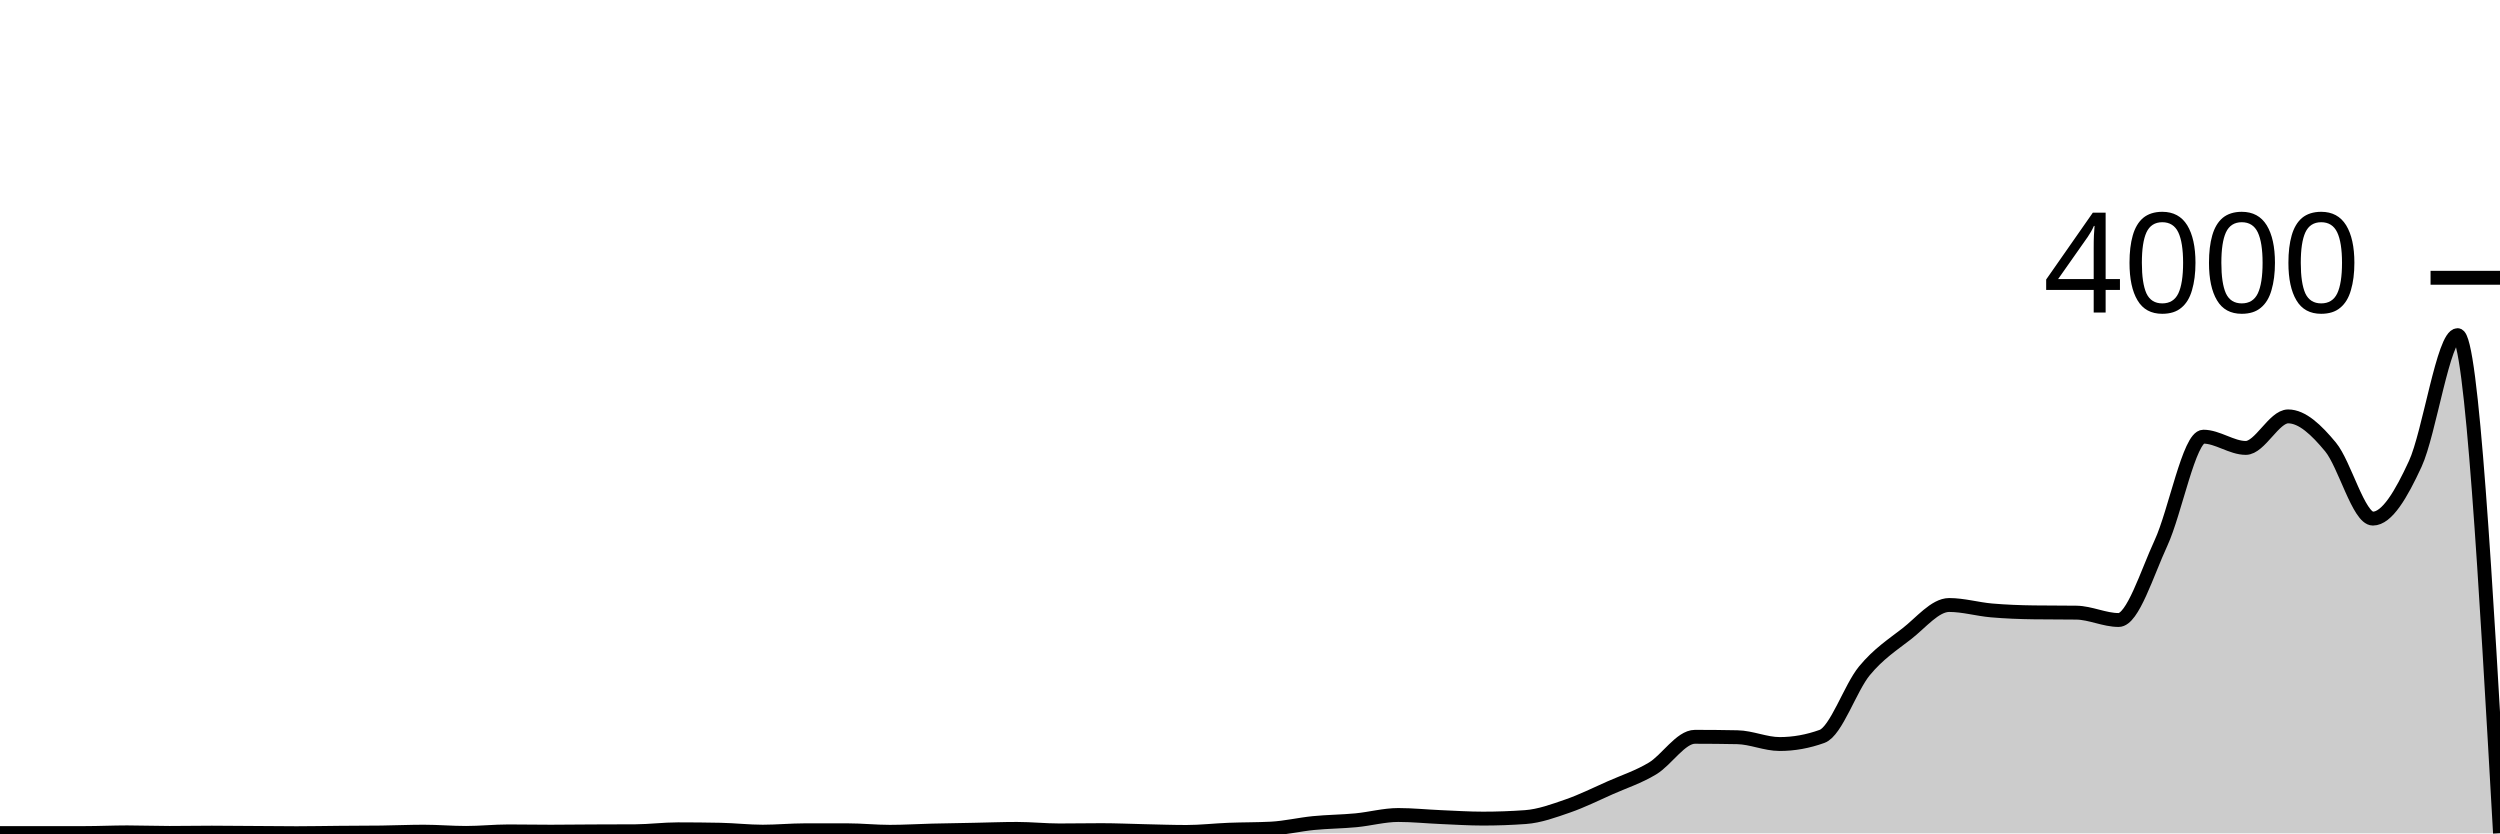
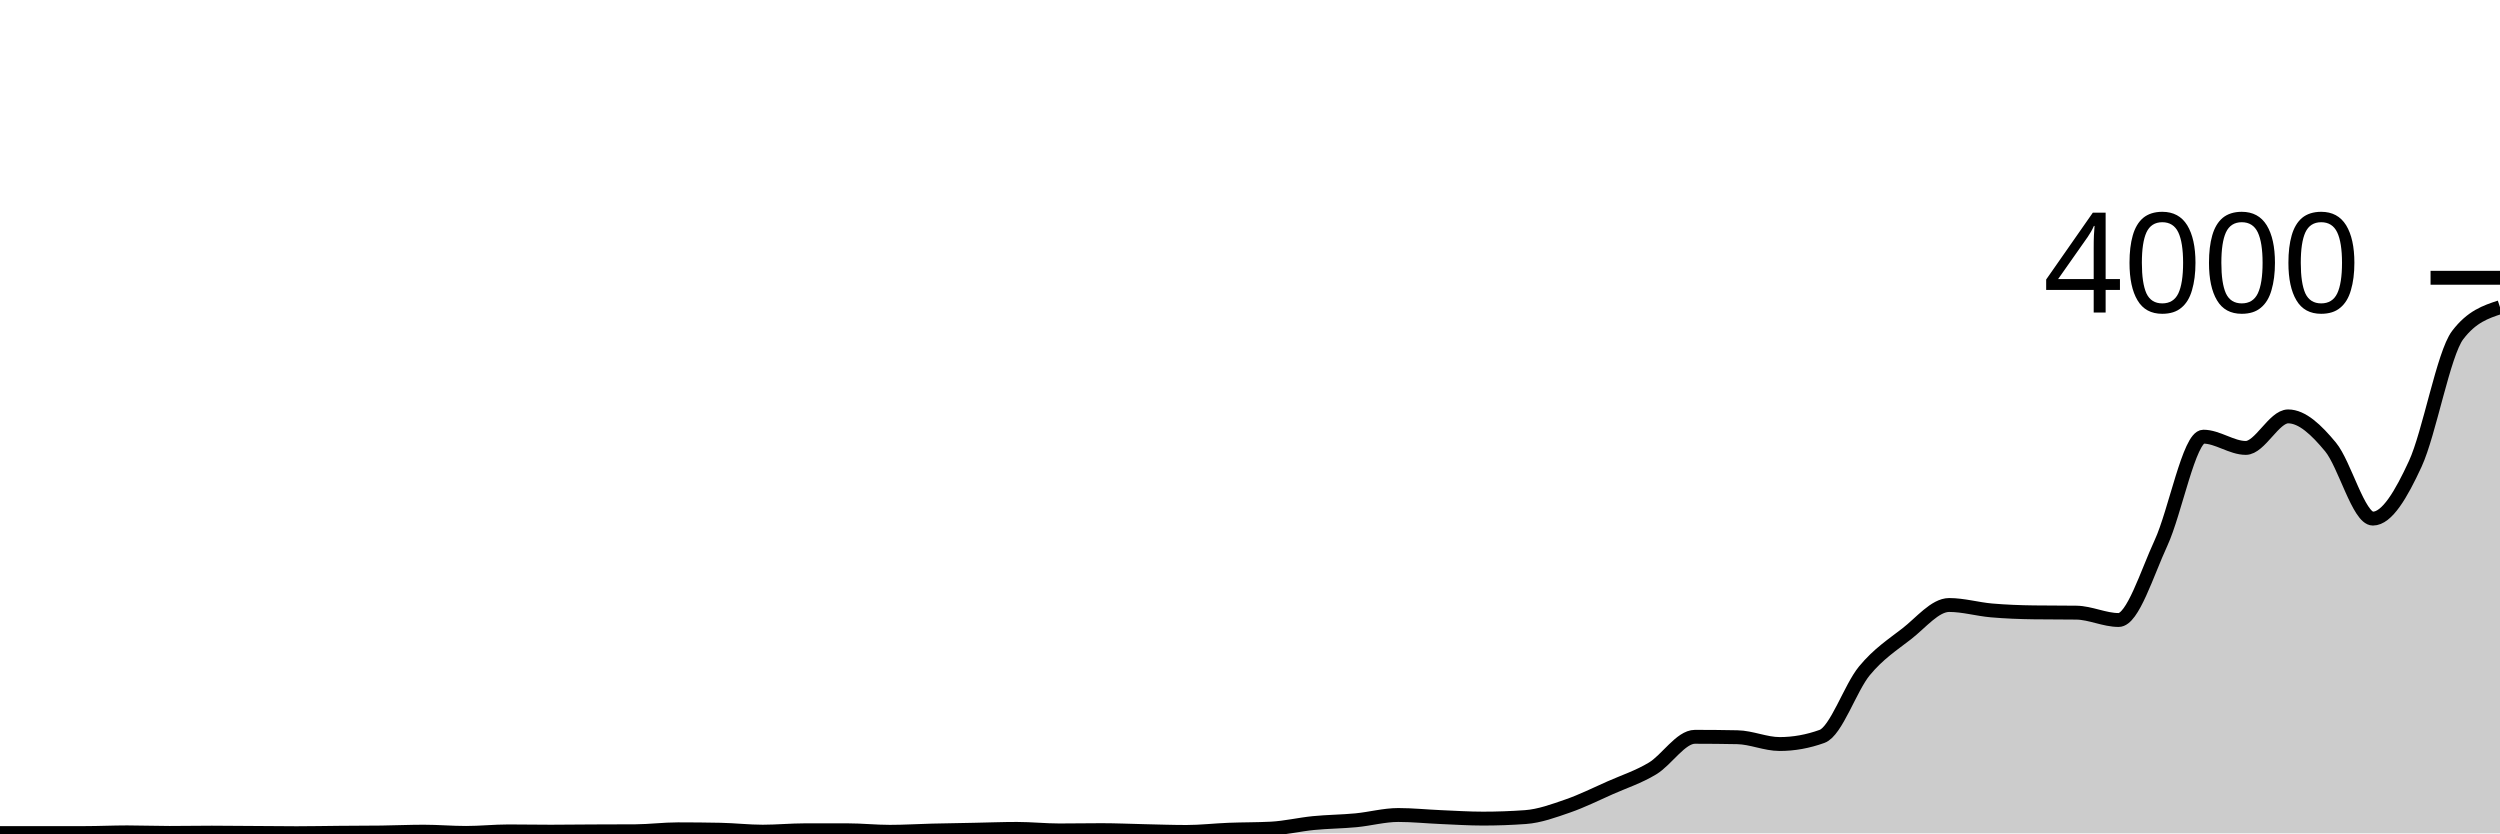
<svg xmlns="http://www.w3.org/2000/svg" viewBox="0 0 180 60">
  <g transform="translate(0,20)">
-     <path class="area" fill="rgba(0, 0, 0, 0.2)" d="M0,39.98C1.017,39.98,2.034,39.98,3.051,39.98C4.068,39.98,5.085,39.98,6.102,39.98C7.119,39.98,8.136,39.93,9.153,39.93C10.169,39.93,11.186,39.97,12.203,39.97C13.22,39.97,14.237,39.95,15.254,39.95C16.271,39.95,17.288,39.963,18.305,39.97C19.322,39.977,20.339,39.99,21.356,39.99C22.373,39.99,23.39,39.968,24.407,39.96C25.424,39.952,26.441,39.953,27.458,39.94C28.475,39.927,29.492,39.88,30.508,39.88C31.525,39.88,32.542,39.97,33.559,39.97C34.576,39.97,35.593,39.86,36.61,39.86C37.627,39.86,38.644,39.88,39.661,39.88C40.678,39.88,41.695,39.865,42.712,39.86C43.729,39.855,44.746,39.857,45.763,39.85C46.78,39.843,47.797,39.71,48.814,39.71C49.831,39.71,50.847,39.72,51.864,39.74C52.881,39.76,53.898,39.88,54.915,39.88C55.932,39.88,56.949,39.78,57.966,39.78C58.983,39.78,60,39.78,61.017,39.78C62.034,39.78,63.051,39.89,64.068,39.89C65.085,39.89,66.102,39.825,67.119,39.8C68.136,39.775,69.153,39.76,70.169,39.74C71.186,39.72,72.203,39.68,73.22,39.68C74.237,39.68,75.254,39.79,76.271,39.79C77.288,39.79,78.305,39.77,79.322,39.77C80.339,39.77,81.356,39.818,82.373,39.84C83.39,39.862,84.407,39.9,85.424,39.9C86.441,39.9,87.458,39.78,88.475,39.74C89.492,39.7,90.508,39.713,91.525,39.66C92.542,39.607,93.559,39.36,94.576,39.26C95.593,39.16,96.61,39.157,97.627,39.06C98.644,38.963,99.661,38.68,100.678,38.68C101.695,38.68,102.712,38.787,103.729,38.83C104.746,38.873,105.763,38.94,106.78,38.94C107.797,38.94,108.814,38.903,109.831,38.83C110.847,38.757,111.864,38.382,112.881,38.03C113.898,37.678,114.915,37.17,115.932,36.72C116.949,36.27,117.966,35.942,118.983,35.33C120,34.718,121.017,33.05,122.034,33.05C123.051,33.05,124.068,33.06,125.085,33.08C126.102,33.1,127.119,33.57,128.136,33.57C129.153,33.57,130.169,33.387,131.186,33.02C132.203,32.653,133.22,29.532,134.237,28.3C135.254,27.068,136.271,26.42,137.288,25.63C138.305,24.84,139.322,23.56,140.339,23.56C141.356,23.56,142.373,23.862,143.39,23.95C144.407,24.038,145.424,24.077,146.441,24.09C147.458,24.103,148.475,24.097,149.492,24.11C150.508,24.123,151.525,24.64,152.542,24.64C153.559,24.64,154.576,21.29,155.593,19.09C156.61,16.89,157.627,11.44,158.644,11.44C159.661,11.44,160.678,12.25,161.695,12.25C162.712,12.25,163.729,9.98,164.746,9.98C165.763,9.98,166.78,10.953,167.797,12.18C168.814,13.407,169.831,17.34,170.847,17.34C171.864,17.34,172.881,15.602,173.898,13.4C174.915,11.198,175.932,4.13,176.949,4.13C177.966,4.13,178.983,22.06,180,39.99L180,40C178.983,40,177.966,40,176.949,40C175.932,40,174.915,40,173.898,40C172.881,40,171.864,40,170.847,40C169.831,40,168.814,40,167.797,40C166.78,40,165.763,40,164.746,40C163.729,40,162.712,40,161.695,40C160.678,40,159.661,40,158.644,40C157.627,40,156.61,40,155.593,40C154.576,40,153.559,40,152.542,40C151.525,40,150.508,40,149.492,40C148.475,40,147.458,40,146.441,40C145.424,40,144.407,40,143.39,40C142.373,40,141.356,40,140.339,40C139.322,40,138.305,40,137.288,40C136.271,40,135.254,40,134.237,40C133.22,40,132.203,40,131.186,40C130.169,40,129.153,40,128.136,40C127.119,40,126.102,40,125.085,40C124.068,40,123.051,40,122.034,40C121.017,40,120,40,118.983,40C117.966,40,116.949,40,115.932,40C114.915,40,113.898,40,112.881,40C111.864,40,110.847,40,109.831,40C108.814,40,107.797,40,106.78,40C105.763,40,104.746,40,103.729,40C102.712,40,101.695,40,100.678,40C99.661,40,98.644,40,97.627,40C96.61,40,95.593,40,94.576,40C93.559,40,92.542,40,91.525,40C90.508,40,89.492,40,88.475,40C87.458,40,86.441,40,85.424,40C84.407,40,83.39,40,82.373,40C81.356,40,80.339,40,79.322,40C78.305,40,77.288,40,76.271,40C75.254,40,74.237,40,73.22,40C72.203,40,71.186,40,70.169,40C69.153,40,68.136,40,67.119,40C66.102,40,65.085,40,64.068,40C63.051,40,62.034,40,61.017,40C60,40,58.983,40,57.966,40C56.949,40,55.932,40,54.915,40C53.898,40,52.881,40,51.864,40C50.847,40,49.831,40,48.814,40C47.797,40,46.78,40,45.763,40C44.746,40,43.729,40,42.712,40C41.695,40,40.678,40,39.661,40C38.644,40,37.627,40,36.61,40C35.593,40,34.576,40,33.559,40C32.542,40,31.525,40,30.508,40C29.492,40,28.475,40,27.458,40C26.441,40,25.424,40,24.407,40C23.39,40,22.373,40,21.356,40C20.339,40,19.322,40,18.305,40C17.288,40,16.271,40,15.254,40C14.237,40,13.22,40,12.203,40C11.186,40,10.169,40,9.153,40C8.136,40,7.119,40,6.102,40C5.085,40,4.068,40,3.051,40C2.034,40,1.017,40,0,40Z" />
-     <path class="line" stroke="black" fill="none" d="M0,39.98C1.017,39.98,2.034,39.98,3.051,39.98C4.068,39.98,5.085,39.98,6.102,39.98C7.119,39.98,8.136,39.93,9.153,39.93C10.169,39.93,11.186,39.97,12.203,39.97C13.22,39.97,14.237,39.95,15.254,39.95C16.271,39.95,17.288,39.963,18.305,39.97C19.322,39.977,20.339,39.99,21.356,39.99C22.373,39.99,23.39,39.968,24.407,39.96C25.424,39.952,26.441,39.953,27.458,39.94C28.475,39.927,29.492,39.88,30.508,39.88C31.525,39.88,32.542,39.97,33.559,39.97C34.576,39.97,35.593,39.86,36.61,39.86C37.627,39.86,38.644,39.88,39.661,39.88C40.678,39.88,41.695,39.865,42.712,39.86C43.729,39.855,44.746,39.857,45.763,39.85C46.78,39.843,47.797,39.71,48.814,39.71C49.831,39.71,50.847,39.72,51.864,39.74C52.881,39.76,53.898,39.88,54.915,39.88C55.932,39.88,56.949,39.78,57.966,39.78C58.983,39.78,60,39.78,61.017,39.78C62.034,39.78,63.051,39.89,64.068,39.89C65.085,39.89,66.102,39.825,67.119,39.8C68.136,39.775,69.153,39.76,70.169,39.74C71.186,39.72,72.203,39.68,73.22,39.68C74.237,39.68,75.254,39.79,76.271,39.79C77.288,39.79,78.305,39.77,79.322,39.77C80.339,39.77,81.356,39.818,82.373,39.84C83.39,39.862,84.407,39.9,85.424,39.9C86.441,39.9,87.458,39.78,88.475,39.74C89.492,39.7,90.508,39.713,91.525,39.66C92.542,39.607,93.559,39.36,94.576,39.26C95.593,39.16,96.61,39.157,97.627,39.06C98.644,38.963,99.661,38.68,100.678,38.68C101.695,38.68,102.712,38.787,103.729,38.83C104.746,38.873,105.763,38.94,106.78,38.94C107.797,38.94,108.814,38.903,109.831,38.83C110.847,38.757,111.864,38.382,112.881,38.03C113.898,37.678,114.915,37.17,115.932,36.72C116.949,36.27,117.966,35.942,118.983,35.33C120,34.718,121.017,33.05,122.034,33.05C123.051,33.05,124.068,33.06,125.085,33.08C126.102,33.1,127.119,33.57,128.136,33.57C129.153,33.57,130.169,33.387,131.186,33.02C132.203,32.653,133.22,29.532,134.237,28.3C135.254,27.068,136.271,26.42,137.288,25.63C138.305,24.84,139.322,23.56,140.339,23.56C141.356,23.56,142.373,23.862,143.39,23.95C144.407,24.038,145.424,24.077,146.441,24.09C147.458,24.103,148.475,24.097,149.492,24.11C150.508,24.123,151.525,24.64,152.542,24.64C153.559,24.64,154.576,21.29,155.593,19.09C156.61,16.89,157.627,11.44,158.644,11.44C159.661,11.44,160.678,12.25,161.695,12.25C162.712,12.25,163.729,9.98,164.746,9.98C165.763,9.98,166.78,10.953,167.797,12.18C168.814,13.407,169.831,17.34,170.847,17.34C171.864,17.34,172.881,15.602,173.898,13.4C174.915,11.198,175.932,4.13,176.949,4.13C177.966,4.13,178.983,22.06,180,39.99" />
+     <path class="area" fill="rgba(0, 0, 0, 0.2)" d="M0,39.98C1.017,39.98,2.034,39.98,3.051,39.98C4.068,39.98,5.085,39.98,6.102,39.98C7.119,39.98,8.136,39.93,9.153,39.93C10.169,39.93,11.186,39.97,12.203,39.97C13.22,39.97,14.237,39.95,15.254,39.95C16.271,39.95,17.288,39.963,18.305,39.97C19.322,39.977,20.339,39.99,21.356,39.99C22.373,39.99,23.39,39.968,24.407,39.96C25.424,39.952,26.441,39.953,27.458,39.94C28.475,39.927,29.492,39.88,30.508,39.88C31.525,39.88,32.542,39.97,33.559,39.97C34.576,39.97,35.593,39.86,36.61,39.86C37.627,39.86,38.644,39.88,39.661,39.88C40.678,39.88,41.695,39.865,42.712,39.86C43.729,39.855,44.746,39.857,45.763,39.85C46.78,39.843,47.797,39.71,48.814,39.71C49.831,39.71,50.847,39.72,51.864,39.74C52.881,39.76,53.898,39.88,54.915,39.88C55.932,39.88,56.949,39.78,57.966,39.78C58.983,39.78,60,39.78,61.017,39.78C62.034,39.78,63.051,39.89,64.068,39.89C65.085,39.89,66.102,39.825,67.119,39.8C68.136,39.775,69.153,39.76,70.169,39.74C71.186,39.72,72.203,39.68,73.22,39.68C74.237,39.68,75.254,39.79,76.271,39.79C77.288,39.79,78.305,39.77,79.322,39.77C80.339,39.77,81.356,39.818,82.373,39.84C83.39,39.862,84.407,39.9,85.424,39.9C86.441,39.9,87.458,39.78,88.475,39.74C89.492,39.7,90.508,39.713,91.525,39.66C92.542,39.607,93.559,39.36,94.576,39.26C95.593,39.16,96.61,39.157,97.627,39.06C98.644,38.963,99.661,38.68,100.678,38.68C101.695,38.68,102.712,38.787,103.729,38.83C104.746,38.873,105.763,38.94,106.78,38.94C107.797,38.94,108.814,38.903,109.831,38.83C110.847,38.757,111.864,38.382,112.881,38.03C113.898,37.678,114.915,37.17,115.932,36.72C116.949,36.27,117.966,35.942,118.983,35.33C120,34.718,121.017,33.05,122.034,33.05C123.051,33.05,124.068,33.06,125.085,33.08C126.102,33.1,127.119,33.57,128.136,33.57C129.153,33.57,130.169,33.387,131.186,33.02C132.203,32.653,133.22,29.532,134.237,28.3C135.254,27.068,136.271,26.42,137.288,25.63C138.305,24.84,139.322,23.56,140.339,23.56C141.356,23.56,142.373,23.862,143.39,23.95C144.407,24.038,145.424,24.077,146.441,24.09C147.458,24.103,148.475,24.097,149.492,24.11C150.508,24.123,151.525,24.64,152.542,24.64C153.559,24.64,154.576,21.29,155.593,19.09C156.61,16.89,157.627,11.44,158.644,11.44C159.661,11.44,160.678,12.25,161.695,12.25C162.712,12.25,163.729,9.98,164.746,9.98C165.763,9.98,166.78,10.953,167.797,12.18C168.814,13.407,169.831,17.34,170.847,17.34C171.864,17.34,172.881,15.602,173.898,13.4C174.915,11.198,175.932,5.47,176.949,4.13C177.966,2.79,178.983,2.455,180,2.12L180,40C178.983,40,177.966,40,176.949,40C175.932,40,174.915,40,173.898,40C172.881,40,171.864,40,170.847,40C169.831,40,168.814,40,167.797,40C166.78,40,165.763,40,164.746,40C163.729,40,162.712,40,161.695,40C160.678,40,159.661,40,158.644,40C157.627,40,156.61,40,155.593,40C154.576,40,153.559,40,152.542,40C151.525,40,150.508,40,149.492,40C148.475,40,147.458,40,146.441,40C145.424,40,144.407,40,143.39,40C142.373,40,141.356,40,140.339,40C139.322,40,138.305,40,137.288,40C136.271,40,135.254,40,134.237,40C133.22,40,132.203,40,131.186,40C130.169,40,129.153,40,128.136,40C127.119,40,126.102,40,125.085,40C124.068,40,123.051,40,122.034,40C121.017,40,120,40,118.983,40C117.966,40,116.949,40,115.932,40C114.915,40,113.898,40,112.881,40C111.864,40,110.847,40,109.831,40C108.814,40,107.797,40,106.78,40C105.763,40,104.746,40,103.729,40C102.712,40,101.695,40,100.678,40C99.661,40,98.644,40,97.627,40C96.61,40,95.593,40,94.576,40C93.559,40,92.542,40,91.525,40C90.508,40,89.492,40,88.475,40C87.458,40,86.441,40,85.424,40C84.407,40,83.39,40,82.373,40C81.356,40,80.339,40,79.322,40C78.305,40,77.288,40,76.271,40C75.254,40,74.237,40,73.22,40C72.203,40,71.186,40,70.169,40C69.153,40,68.136,40,67.119,40C66.102,40,65.085,40,64.068,40C63.051,40,62.034,40,61.017,40C60,40,58.983,40,57.966,40C56.949,40,55.932,40,54.915,40C53.898,40,52.881,40,51.864,40C50.847,40,49.831,40,48.814,40C47.797,40,46.78,40,45.763,40C44.746,40,43.729,40,42.712,40C41.695,40,40.678,40,39.661,40C38.644,40,37.627,40,36.61,40C35.593,40,34.576,40,33.559,40C32.542,40,31.525,40,30.508,40C29.492,40,28.475,40,27.458,40C26.441,40,25.424,40,24.407,40C23.39,40,22.373,40,21.356,40C20.339,40,19.322,40,18.305,40C17.288,40,16.271,40,15.254,40C14.237,40,13.22,40,12.203,40C11.186,40,10.169,40,9.153,40C8.136,40,7.119,40,6.102,40C5.085,40,4.068,40,3.051,40C2.034,40,1.017,40,0,40Z" />
+     <path class="line" stroke="black" fill="none" d="M0,39.98C1.017,39.98,2.034,39.98,3.051,39.98C4.068,39.98,5.085,39.98,6.102,39.98C7.119,39.98,8.136,39.93,9.153,39.93C10.169,39.93,11.186,39.97,12.203,39.97C13.22,39.97,14.237,39.95,15.254,39.95C16.271,39.95,17.288,39.963,18.305,39.97C19.322,39.977,20.339,39.99,21.356,39.99C22.373,39.99,23.39,39.968,24.407,39.96C25.424,39.952,26.441,39.953,27.458,39.94C28.475,39.927,29.492,39.88,30.508,39.88C31.525,39.88,32.542,39.97,33.559,39.97C34.576,39.97,35.593,39.86,36.61,39.86C37.627,39.86,38.644,39.88,39.661,39.88C40.678,39.88,41.695,39.865,42.712,39.86C43.729,39.855,44.746,39.857,45.763,39.85C46.78,39.843,47.797,39.71,48.814,39.71C49.831,39.71,50.847,39.72,51.864,39.74C52.881,39.76,53.898,39.88,54.915,39.88C55.932,39.88,56.949,39.78,57.966,39.78C58.983,39.78,60,39.78,61.017,39.78C62.034,39.78,63.051,39.89,64.068,39.89C65.085,39.89,66.102,39.825,67.119,39.8C68.136,39.775,69.153,39.76,70.169,39.74C71.186,39.72,72.203,39.68,73.22,39.68C74.237,39.68,75.254,39.79,76.271,39.79C77.288,39.79,78.305,39.77,79.322,39.77C80.339,39.77,81.356,39.818,82.373,39.84C83.39,39.862,84.407,39.9,85.424,39.9C86.441,39.9,87.458,39.78,88.475,39.74C89.492,39.7,90.508,39.713,91.525,39.66C92.542,39.607,93.559,39.36,94.576,39.26C95.593,39.16,96.61,39.157,97.627,39.06C98.644,38.963,99.661,38.68,100.678,38.68C101.695,38.68,102.712,38.787,103.729,38.83C104.746,38.873,105.763,38.94,106.78,38.94C107.797,38.94,108.814,38.903,109.831,38.83C110.847,38.757,111.864,38.382,112.881,38.03C113.898,37.678,114.915,37.17,115.932,36.72C116.949,36.27,117.966,35.942,118.983,35.33C120,34.718,121.017,33.05,122.034,33.05C123.051,33.05,124.068,33.06,125.085,33.08C126.102,33.1,127.119,33.57,128.136,33.57C129.153,33.57,130.169,33.387,131.186,33.02C132.203,32.653,133.22,29.532,134.237,28.3C135.254,27.068,136.271,26.42,137.288,25.63C138.305,24.84,139.322,23.56,140.339,23.56C141.356,23.56,142.373,23.862,143.39,23.95C144.407,24.038,145.424,24.077,146.441,24.09C147.458,24.103,148.475,24.097,149.492,24.11C150.508,24.123,151.525,24.64,152.542,24.64C153.559,24.64,154.576,21.29,155.593,19.09C156.61,16.89,157.627,11.44,158.644,11.44C159.661,11.44,160.678,12.25,161.695,12.25C162.712,12.25,163.729,9.98,164.746,9.98C165.763,9.98,166.78,10.953,167.797,12.18C168.814,13.407,169.831,17.34,170.847,17.34C171.864,17.34,172.881,15.602,173.898,13.4C174.915,11.198,175.932,5.47,176.949,4.13C177.966,2.79,178.983,2.455,180,2.12" />
    <path class="axis-ceiling" stroke-width="1" stroke="black" fill="none" d="M175,0L180,0" />
    <text class="axis-ceiling-label" font-family="sans-serif" text-anchor="end" font-size="10px" x="170" y="2.5">4000</text>
  </g>
</svg>
